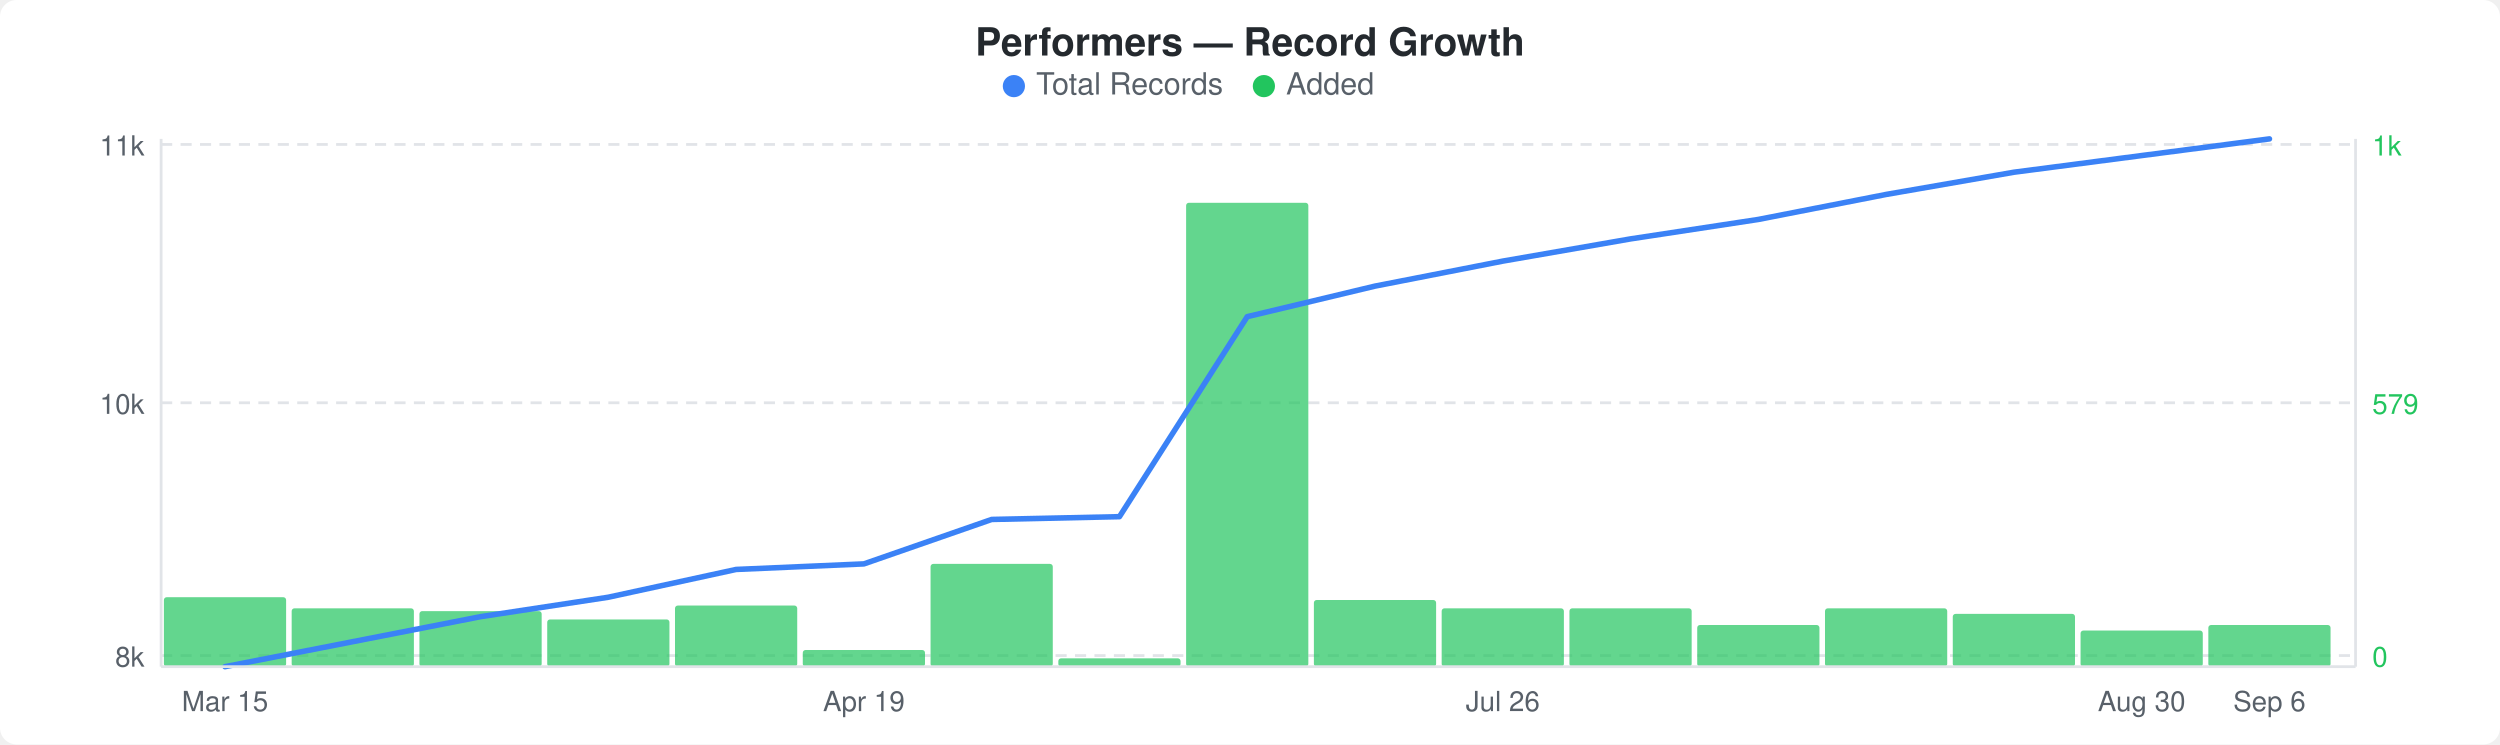
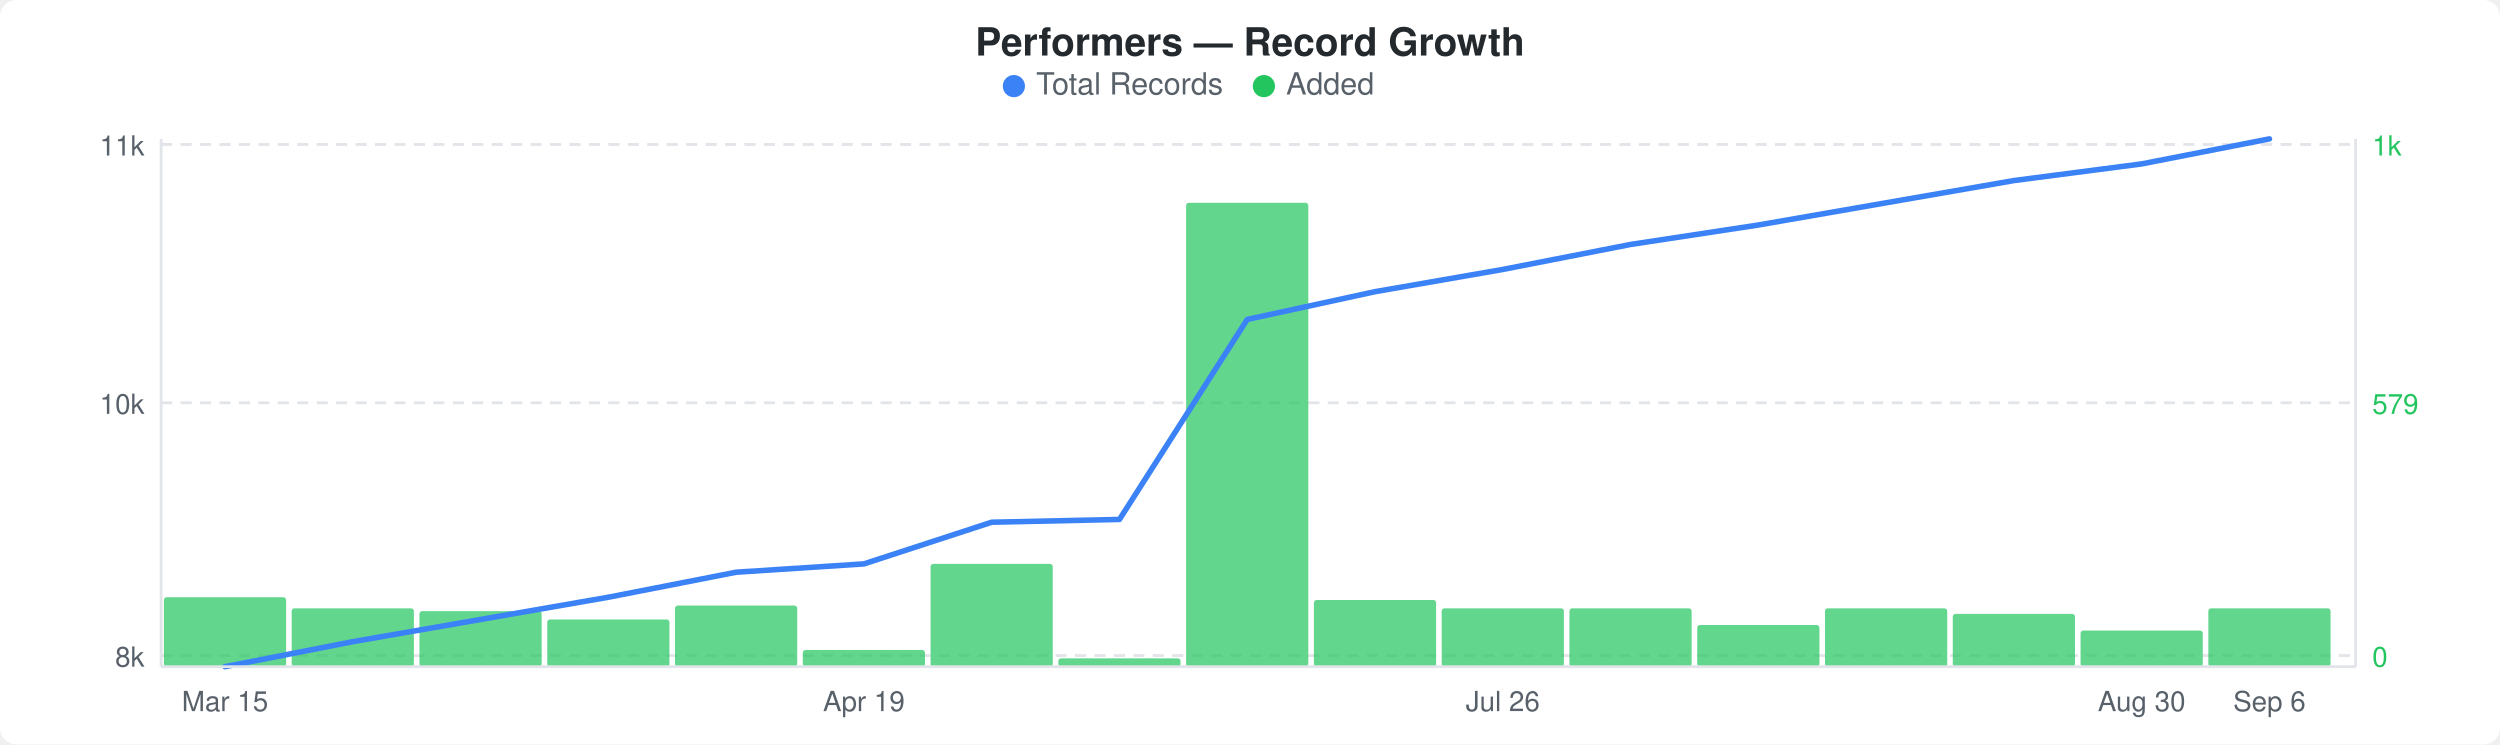
<svg xmlns="http://www.w3.org/2000/svg" width="900" height="268" viewBox="0 0 900 268">
  <rect width="900" height="268" fill="#ffffff" rx="6" ry="6" />
  <text x="450" y="20" text-anchor="middle" font-family="-apple-system, BlinkMacSystemFont, &quot;Segoe UI&quot;, Helvetica, Arial, sans-serif" font-size="14" font-weight="600" fill="#24292e">Performers — Record Growth</text>
  <circle cx="365" cy="31" r="4" fill="#3b82f6" />
  <text x="373" y="34" font-family="-apple-system, BlinkMacSystemFont, &quot;Segoe UI&quot;, Helvetica, Arial, sans-serif" font-size="11" fill="#586069">Total Records</text>
  <circle cx="455" cy="31" r="4" fill="#22c55e" />
  <text x="463" y="34" font-family="-apple-system, BlinkMacSystemFont, &quot;Segoe UI&quot;, Helvetica, Arial, sans-serif" font-size="11" fill="#586069">Added</text>
  <line x1="58" y1="52" x2="848" y2="52" stroke="#e1e4e8" stroke-width="1" stroke-dasharray="4,3" />
  <line x1="58" y1="145" x2="848" y2="145" stroke="#e1e4e8" stroke-width="1" stroke-dasharray="4,3" />
  <line x1="58" y1="236" x2="848" y2="236" stroke="#e1e4e8" stroke-width="1" stroke-dasharray="4,3" />
  <rect x="59" y="215" width="44" height="25" rx="1" fill="#22c55eb3" />
  <rect x="105" y="219" width="44" height="21" rx="1" fill="#22c55eb3" />
  <rect x="151" y="220" width="44" height="20" rx="1" fill="#22c55eb3" />
  <rect x="197" y="223" width="44" height="17" rx="1" fill="#22c55eb3" />
  <rect x="243" y="218" width="44" height="22" rx="1" fill="#22c55eb3" />
  <rect x="289" y="234" width="44" height="6" rx="1" fill="#22c55eb3" />
  <rect x="335" y="203" width="44" height="37" rx="1" fill="#22c55eb3" />
  <rect x="381" y="237" width="44" height="3" rx="1" fill="#22c55eb3" />
  <rect x="427" y="73" width="44" height="167" rx="1" fill="#22c55eb3" />
  <rect x="473" y="216" width="44" height="24" rx="1" fill="#22c55eb3" />
  <rect x="519" y="219" width="44" height="21" rx="1" fill="#22c55eb3" />
  <rect x="565" y="219" width="44" height="21" rx="1" fill="#22c55eb3" />
  <rect x="611" y="225" width="44" height="15" rx="1" fill="#22c55eb3" />
  <rect x="657" y="219" width="44" height="21" rx="1" fill="#22c55eb3" />
  <rect x="703" y="221" width="44" height="19" rx="1" fill="#22c55eb3" />
  <rect x="749" y="227" width="44" height="13" rx="1" fill="#22c55eb3" />
-   <rect x="795" y="225" width="44" height="15" rx="1" fill="#22c55eb3" />
-   <polyline points="81,240 127,231 173,222 219,215 265,205 311,203 357,187 403,186 449,114 495,103 541,94 587,86 633,79 679,70 725,62 771,56 817,50" fill="none" stroke="#3b82f6" stroke-width="2" stroke-linejoin="round" stroke-linecap="round" />
+   <rect x="795" y="219" width="44" height="21" rx="1" fill="#22c55eb3" />
+   <polyline points="81,240 127,231 173,223 219,215 265,206 311,203 357,188 403,187 449,115 495,105 541,97 587,88 633,81 679,73 725,65 771,59 817,50" fill="none" stroke="#3b82f6" stroke-width="2" stroke-linejoin="round" stroke-linecap="round" />
  <text x="52" y="56" text-anchor="end" font-family="-apple-system, BlinkMacSystemFont, &quot;Segoe UI&quot;, Helvetica, Arial, sans-serif" font-size="10" fill="#586069">11k</text>
  <text x="52" y="149" text-anchor="end" font-family="-apple-system, BlinkMacSystemFont, &quot;Segoe UI&quot;, Helvetica, Arial, sans-serif" font-size="10" fill="#586069">10k</text>
  <text x="52" y="240" text-anchor="end" font-family="-apple-system, BlinkMacSystemFont, &quot;Segoe UI&quot;, Helvetica, Arial, sans-serif" font-size="10" fill="#586069">8k</text>
  <text x="854" y="56" text-anchor="start" font-family="-apple-system, BlinkMacSystemFont, &quot;Segoe UI&quot;, Helvetica, Arial, sans-serif" font-size="10" fill="#22c55e">1k</text>
  <text x="854" y="149" text-anchor="start" font-family="-apple-system, BlinkMacSystemFont, &quot;Segoe UI&quot;, Helvetica, Arial, sans-serif" font-size="10" fill="#22c55e">579</text>
  <text x="854" y="240" text-anchor="start" font-family="-apple-system, BlinkMacSystemFont, &quot;Segoe UI&quot;, Helvetica, Arial, sans-serif" font-size="10" fill="#22c55e">0</text>
  <line x1="58" y1="50" x2="58" y2="240" stroke="#e1e4e8" stroke-width="1" />
  <line x1="58" y1="240" x2="848" y2="240" stroke="#e1e4e8" stroke-width="1" />
  <line x1="848" y1="50" x2="848" y2="240" stroke="#e1e4e8" stroke-width="1" />
  <text x="81" y="256" text-anchor="middle" font-family="-apple-system, BlinkMacSystemFont, &quot;Segoe UI&quot;, Helvetica, Arial, sans-serif" font-size="10" fill="#586069">Mar 15</text>
  <text x="311" y="256" text-anchor="middle" font-family="-apple-system, BlinkMacSystemFont, &quot;Segoe UI&quot;, Helvetica, Arial, sans-serif" font-size="10" fill="#586069">Apr 19</text>
  <text x="541" y="256" text-anchor="middle" font-family="-apple-system, BlinkMacSystemFont, &quot;Segoe UI&quot;, Helvetica, Arial, sans-serif" font-size="10" fill="#586069">Jul 26</text>
  <text x="771" y="256" text-anchor="middle" font-family="-apple-system, BlinkMacSystemFont, &quot;Segoe UI&quot;, Helvetica, Arial, sans-serif" font-size="10" fill="#586069">Aug 30</text>
  <text x="817" y="256" text-anchor="middle" font-family="-apple-system, BlinkMacSystemFont, &quot;Segoe UI&quot;, Helvetica, Arial, sans-serif" font-size="10" fill="#586069">Sep 6</text>
</svg>
